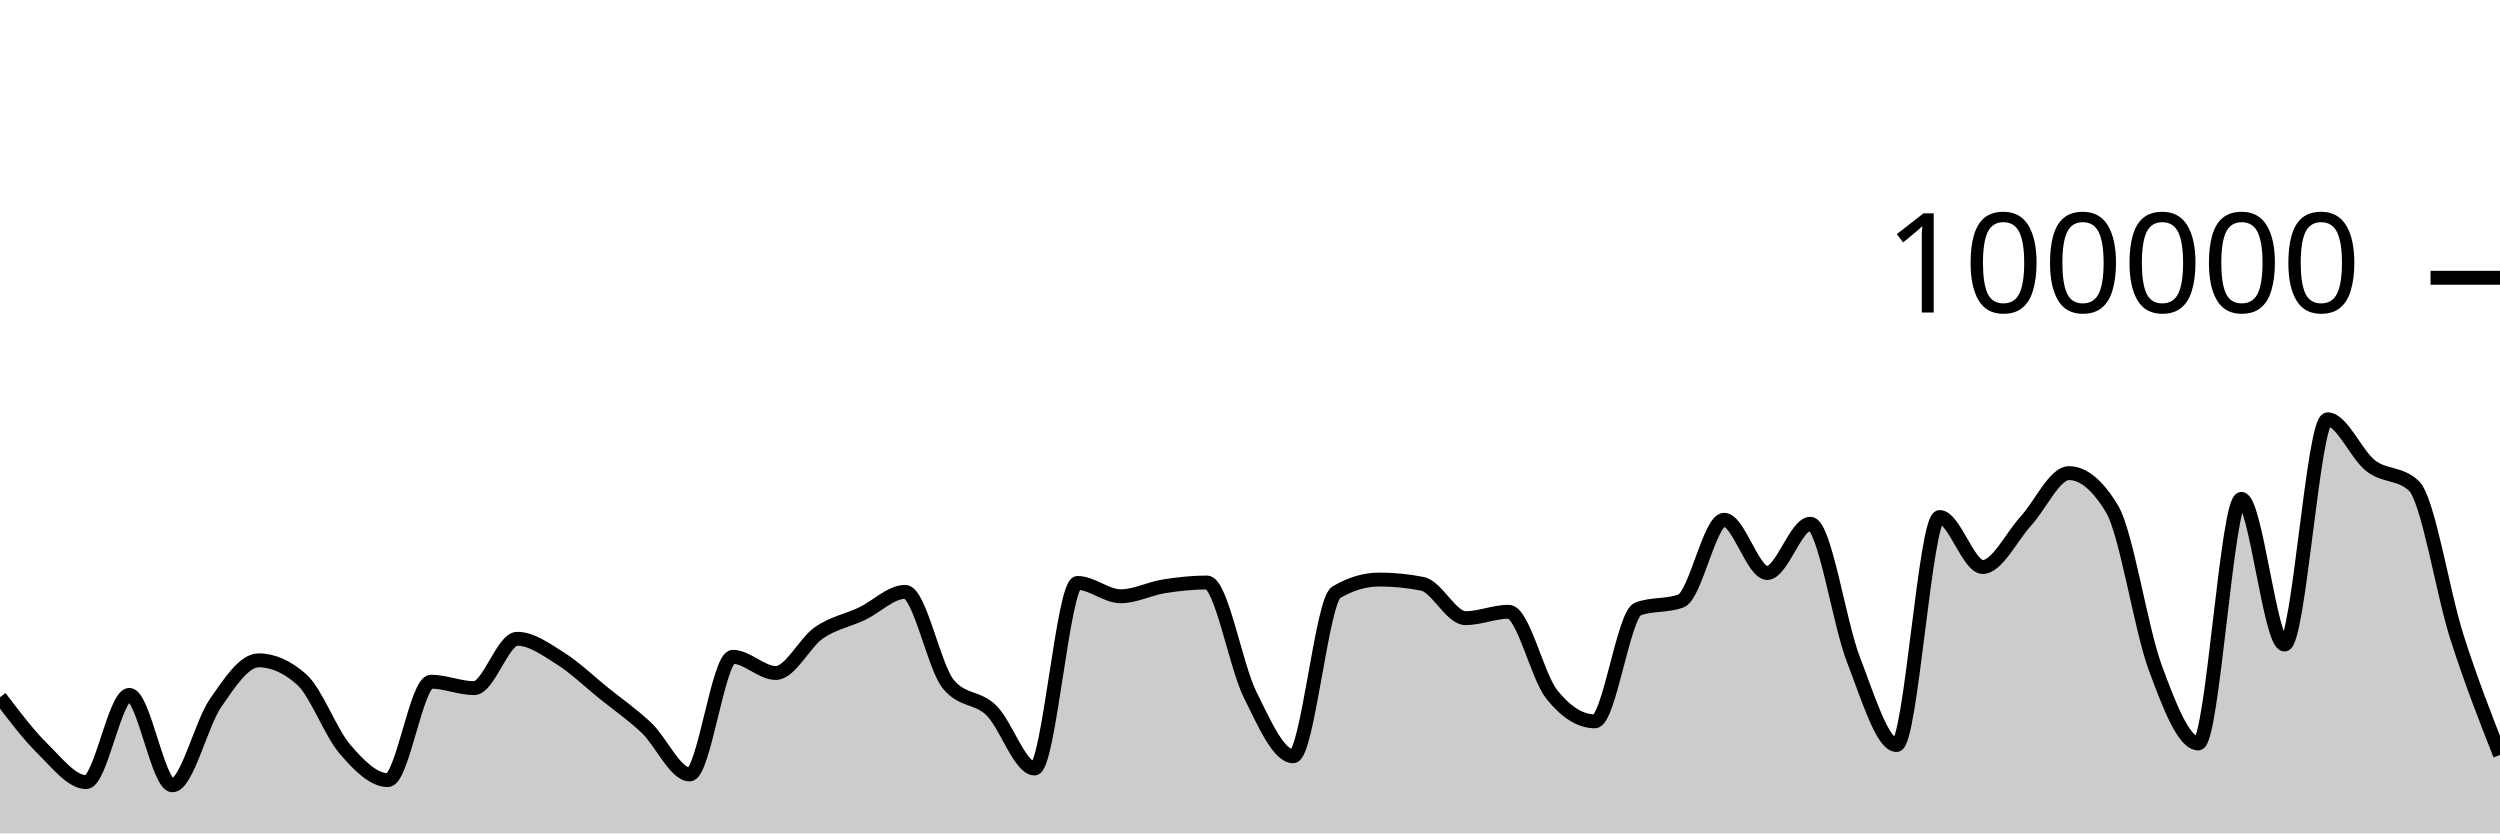
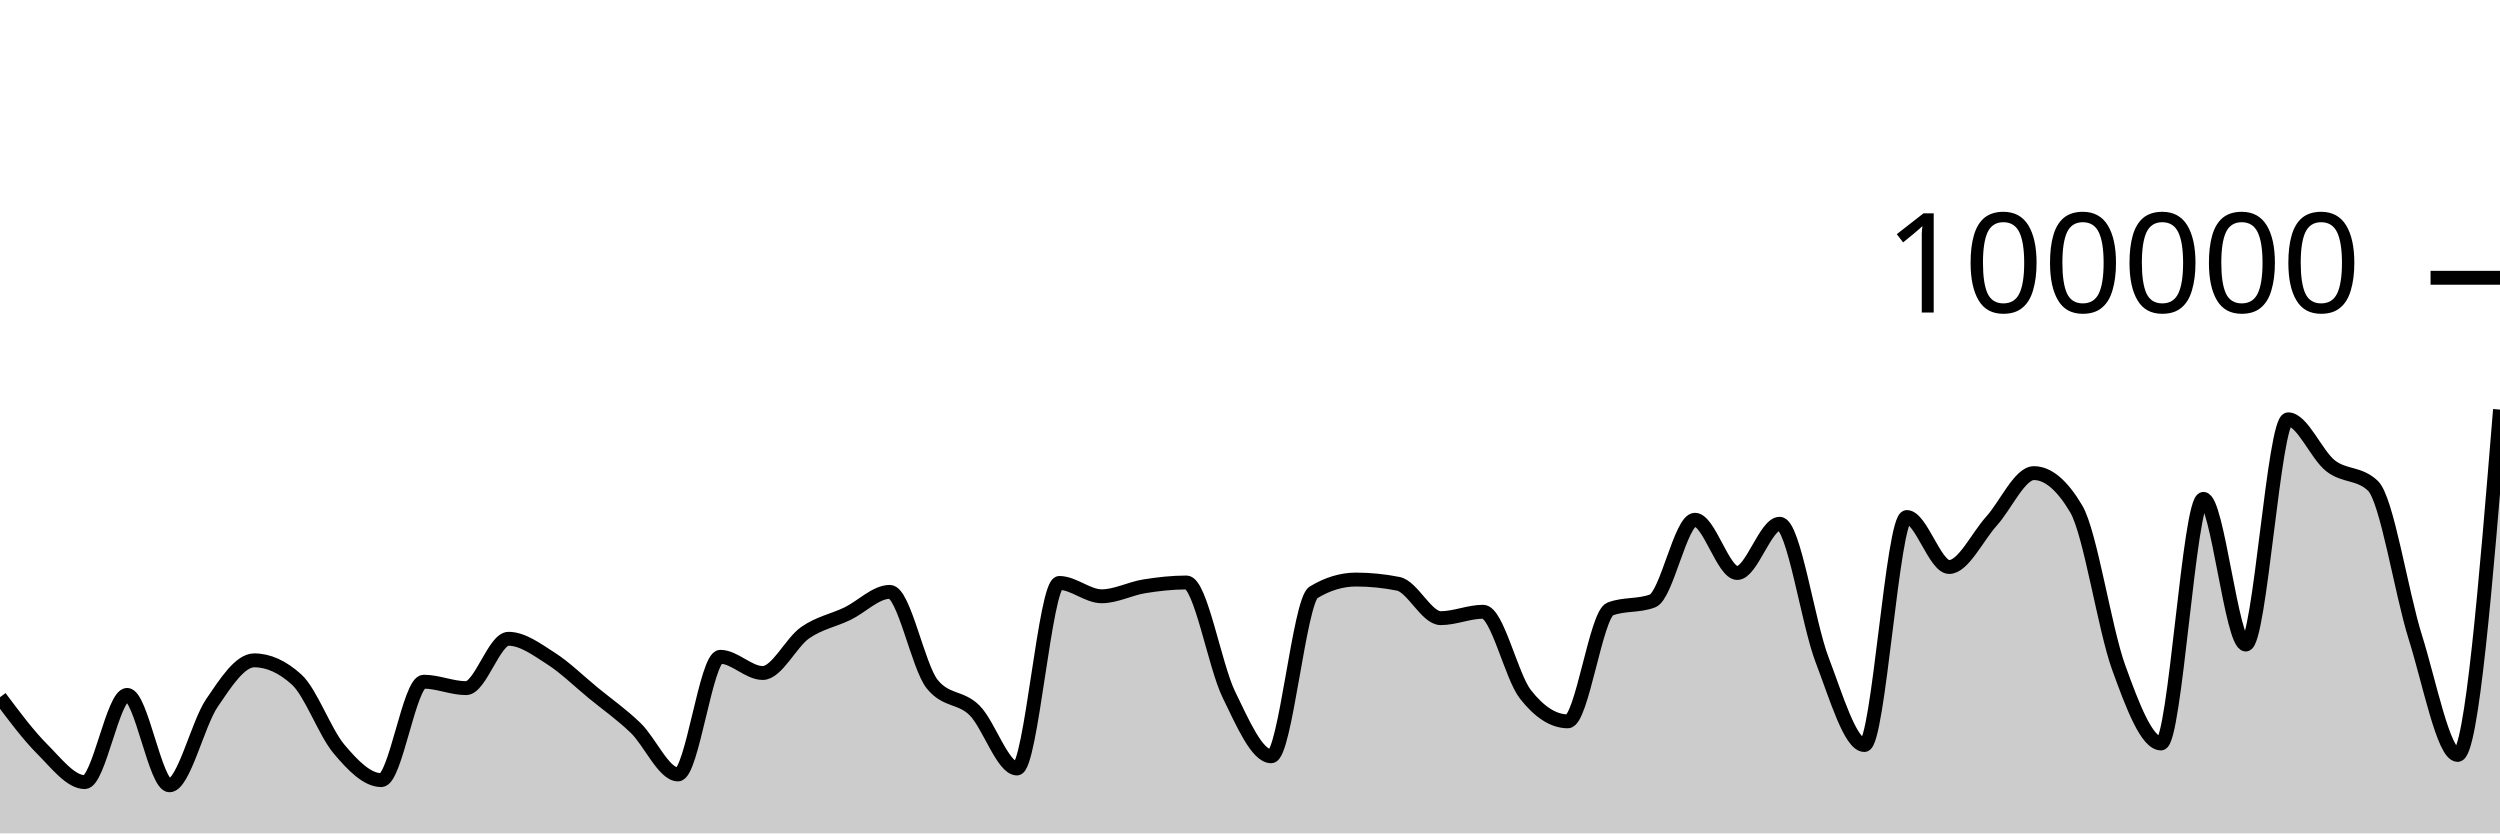
<svg xmlns="http://www.w3.org/2000/svg" viewBox="0 0 180 60">
  <g transform="translate(0,20)">
-     <path class="area" fill="rgba(0, 0, 0, 0.2)" d="M0,30.2C1.034,31.563,2.069,32.926,3.103,33.945C4.138,34.964,5.172,36.312,6.207,36.312C7.241,36.312,8.276,30.031,9.31,30.031C10.345,30.031,11.379,36.542,12.414,36.542C13.448,36.542,14.483,32.119,15.517,30.62C16.552,29.12,17.586,27.544,18.621,27.544C19.655,27.544,20.69,28.005,21.724,28.926C22.759,29.847,23.793,32.721,24.828,33.928C25.862,35.135,26.897,36.169,27.931,36.169C28.966,36.169,30,29.082,31.034,29.082C32.069,29.082,33.103,29.546,34.138,29.546C35.172,29.546,36.207,25.992,37.241,25.992C38.276,25.992,39.31,26.755,40.345,27.404C41.379,28.053,42.414,29.054,43.448,29.888C44.483,30.722,45.517,31.43,46.552,32.408C47.586,33.387,48.621,35.76,49.655,35.76C50.69,35.76,51.724,27.29,52.759,27.29C53.793,27.29,54.828,28.456,55.862,28.456C56.897,28.456,57.931,26.27,58.966,25.558C60,24.846,61.034,24.675,62.069,24.184C63.103,23.693,64.138,22.615,65.172,22.615C66.207,22.615,67.241,27.998,68.276,29.258C69.31,30.518,70.345,30.135,71.379,31.148C72.414,32.16,73.448,35.332,74.483,35.332C75.517,35.332,76.552,21.972,77.586,21.972C78.621,21.972,79.655,22.932,80.69,22.932C81.724,22.932,82.759,22.383,83.793,22.217C84.828,22.052,85.862,21.939,86.897,21.939C87.931,21.939,88.966,27.917,90,30.002C91.034,32.088,92.069,34.452,93.103,34.452C94.138,34.452,95.172,23.262,96.207,22.648C97.241,22.034,98.276,21.728,99.31,21.728C100.345,21.728,101.379,21.83,102.414,22.034C103.448,22.238,104.483,24.507,105.517,24.507C106.552,24.507,107.586,24.046,108.621,24.046C109.655,24.046,110.69,28.698,111.724,29.994C112.759,31.289,113.793,31.936,114.828,31.936C115.862,31.936,116.897,24.233,117.931,23.846C118.966,23.459,120,23.653,121.034,23.266C122.069,22.879,123.103,17.422,124.138,17.422C125.172,17.422,126.207,21.256,127.241,21.256C128.276,21.256,129.31,17.71,130.345,17.71C131.379,17.71,132.414,24.84,133.448,27.495C134.483,30.151,135.517,33.642,136.552,33.642C137.586,33.642,138.621,17.225,139.655,17.225C140.69,17.225,141.724,20.824,142.759,20.824C143.793,20.824,144.828,18.644,145.862,17.517C146.897,16.391,147.931,14.065,148.966,14.065C150,14.065,151.034,14.926,152.069,16.646C153.103,18.367,154.138,25.239,155.172,28.052C156.207,30.866,157.241,33.528,158.276,33.528C159.31,33.528,160.345,15.918,161.379,15.918C162.414,15.918,163.448,26.407,164.483,26.407C165.517,26.407,166.552,10.191,167.586,10.191C168.621,10.191,169.655,12.739,170.69,13.536C171.724,14.333,172.759,14.015,173.793,14.974C174.828,15.933,175.862,22.631,176.897,25.861C177.931,29.091,178.966,31.723,180,34.354L180,40C178.966,40,177.931,40,176.897,40C175.862,40,174.828,40,173.793,40C172.759,40,171.724,40,170.69,40C169.655,40,168.621,40,167.586,40C166.552,40,165.517,40,164.483,40C163.448,40,162.414,40,161.379,40C160.345,40,159.31,40,158.276,40C157.241,40,156.207,40,155.172,40C154.138,40,153.103,40,152.069,40C151.034,40,150,40,148.966,40C147.931,40,146.897,40,145.862,40C144.828,40,143.793,40,142.759,40C141.724,40,140.69,40,139.655,40C138.621,40,137.586,40,136.552,40C135.517,40,134.483,40,133.448,40C132.414,40,131.379,40,130.345,40C129.31,40,128.276,40,127.241,40C126.207,40,125.172,40,124.138,40C123.103,40,122.069,40,121.034,40C120,40,118.966,40,117.931,40C116.897,40,115.862,40,114.828,40C113.793,40,112.759,40,111.724,40C110.69,40,109.655,40,108.621,40C107.586,40,106.552,40,105.517,40C104.483,40,103.448,40,102.414,40C101.379,40,100.345,40,99.31,40C98.276,40,97.241,40,96.207,40C95.172,40,94.138,40,93.103,40C92.069,40,91.034,40,90,40C88.966,40,87.931,40,86.897,40C85.862,40,84.828,40,83.793,40C82.759,40,81.724,40,80.69,40C79.655,40,78.621,40,77.586,40C76.552,40,75.517,40,74.483,40C73.448,40,72.414,40,71.379,40C70.345,40,69.31,40,68.276,40C67.241,40,66.207,40,65.172,40C64.138,40,63.103,40,62.069,40C61.034,40,60,40,58.966,40C57.931,40,56.897,40,55.862,40C54.828,40,53.793,40,52.759,40C51.724,40,50.69,40,49.655,40C48.621,40,47.586,40,46.552,40C45.517,40,44.483,40,43.448,40C42.414,40,41.379,40,40.345,40C39.31,40,38.276,40,37.241,40C36.207,40,35.172,40,34.138,40C33.103,40,32.069,40,31.034,40C30,40,28.966,40,27.931,40C26.897,40,25.862,40,24.828,40C23.793,40,22.759,40,21.724,40C20.69,40,19.655,40,18.621,40C17.586,40,16.552,40,15.517,40C14.483,40,13.448,40,12.414,40C11.379,40,10.345,40,9.31,40C8.276,40,7.241,40,6.207,40C5.172,40,4.138,40,3.103,40C2.069,40,1.034,40,0,40Z" />
-     <path class="line" stroke="black" fill="none" d="M0,30.2C1.034,31.563,2.069,32.926,3.103,33.945C4.138,34.964,5.172,36.312,6.207,36.312C7.241,36.312,8.276,30.031,9.31,30.031C10.345,30.031,11.379,36.542,12.414,36.542C13.448,36.542,14.483,32.119,15.517,30.62C16.552,29.12,17.586,27.544,18.621,27.544C19.655,27.544,20.69,28.005,21.724,28.926C22.759,29.847,23.793,32.721,24.828,33.928C25.862,35.135,26.897,36.169,27.931,36.169C28.966,36.169,30,29.082,31.034,29.082C32.069,29.082,33.103,29.546,34.138,29.546C35.172,29.546,36.207,25.992,37.241,25.992C38.276,25.992,39.31,26.755,40.345,27.404C41.379,28.053,42.414,29.054,43.448,29.888C44.483,30.722,45.517,31.43,46.552,32.408C47.586,33.387,48.621,35.76,49.655,35.76C50.69,35.76,51.724,27.29,52.759,27.29C53.793,27.29,54.828,28.456,55.862,28.456C56.897,28.456,57.931,26.27,58.966,25.558C60,24.846,61.034,24.675,62.069,24.184C63.103,23.693,64.138,22.615,65.172,22.615C66.207,22.615,67.241,27.998,68.276,29.258C69.31,30.518,70.345,30.135,71.379,31.148C72.414,32.16,73.448,35.332,74.483,35.332C75.517,35.332,76.552,21.972,77.586,21.972C78.621,21.972,79.655,22.932,80.69,22.932C81.724,22.932,82.759,22.383,83.793,22.217C84.828,22.052,85.862,21.939,86.897,21.939C87.931,21.939,88.966,27.917,90,30.002C91.034,32.088,92.069,34.452,93.103,34.452C94.138,34.452,95.172,23.262,96.207,22.648C97.241,22.034,98.276,21.728,99.31,21.728C100.345,21.728,101.379,21.83,102.414,22.034C103.448,22.238,104.483,24.507,105.517,24.507C106.552,24.507,107.586,24.046,108.621,24.046C109.655,24.046,110.69,28.698,111.724,29.994C112.759,31.289,113.793,31.936,114.828,31.936C115.862,31.936,116.897,24.233,117.931,23.846C118.966,23.459,120,23.653,121.034,23.266C122.069,22.879,123.103,17.422,124.138,17.422C125.172,17.422,126.207,21.256,127.241,21.256C128.276,21.256,129.31,17.71,130.345,17.71C131.379,17.71,132.414,24.84,133.448,27.495C134.483,30.151,135.517,33.642,136.552,33.642C137.586,33.642,138.621,17.225,139.655,17.225C140.69,17.225,141.724,20.824,142.759,20.824C143.793,20.824,144.828,18.644,145.862,17.517C146.897,16.391,147.931,14.065,148.966,14.065C150,14.065,151.034,14.926,152.069,16.646C153.103,18.367,154.138,25.239,155.172,28.052C156.207,30.866,157.241,33.528,158.276,33.528C159.31,33.528,160.345,15.918,161.379,15.918C162.414,15.918,163.448,26.407,164.483,26.407C165.517,26.407,166.552,10.191,167.586,10.191C168.621,10.191,169.655,12.739,170.69,13.536C171.724,14.333,172.759,14.015,173.793,14.974C174.828,15.933,175.862,22.631,176.897,25.861C177.931,29.091,178.966,31.723,180,34.354" />
+     <path class="area" fill="rgba(0, 0, 0, 0.2)" d="M0,30.2C1.017,31.563,2.034,32.926,3.051,33.945C4.068,34.964,5.085,36.312,6.102,36.312C7.119,36.312,8.136,30.031,9.153,30.031C10.169,30.031,11.186,36.542,12.203,36.542C13.22,36.542,14.237,32.119,15.254,30.62C16.271,29.12,17.288,27.544,18.305,27.544C19.322,27.544,20.339,28.005,21.356,28.926C22.373,29.847,23.39,32.721,24.407,33.928C25.424,35.135,26.441,36.169,27.458,36.169C28.475,36.169,29.492,29.082,30.508,29.082C31.525,29.082,32.542,29.546,33.559,29.546C34.576,29.546,35.593,25.992,36.61,25.992C37.627,25.992,38.644,26.755,39.661,27.404C40.678,28.053,41.695,29.054,42.712,29.888C43.729,30.722,44.746,31.43,45.763,32.408C46.78,33.387,47.797,35.76,48.814,35.76C49.831,35.76,50.847,27.29,51.864,27.29C52.881,27.29,53.898,28.456,54.915,28.456C55.932,28.456,56.949,26.27,57.966,25.558C58.983,24.846,60,24.675,61.017,24.184C62.034,23.693,63.051,22.615,64.068,22.615C65.085,22.615,66.102,27.998,67.119,29.258C68.136,30.518,69.153,30.135,70.169,31.148C71.186,32.16,72.203,35.332,73.22,35.332C74.237,35.332,75.254,21.972,76.271,21.972C77.288,21.972,78.305,22.932,79.322,22.932C80.339,22.932,81.356,22.383,82.373,22.217C83.39,22.052,84.407,21.939,85.424,21.939C86.441,21.939,87.458,27.917,88.475,30.002C89.492,32.088,90.508,34.452,91.525,34.452C92.542,34.452,93.559,23.262,94.576,22.648C95.593,22.034,96.61,21.728,97.627,21.728C98.644,21.728,99.661,21.83,100.678,22.034C101.695,22.238,102.712,24.507,103.729,24.507C104.746,24.507,105.763,24.046,106.78,24.046C107.797,24.046,108.814,28.698,109.831,29.994C110.847,31.289,111.864,31.936,112.881,31.936C113.898,31.936,114.915,24.233,115.932,23.846C116.949,23.459,117.966,23.653,118.983,23.266C120,22.879,121.017,17.422,122.034,17.422C123.051,17.422,124.068,21.256,125.085,21.256C126.102,21.256,127.119,17.71,128.136,17.71C129.153,17.71,130.169,24.84,131.186,27.495C132.203,30.151,133.22,33.642,134.237,33.642C135.254,33.642,136.271,17.225,137.288,17.225C138.305,17.225,139.322,20.824,140.339,20.824C141.356,20.824,142.373,18.644,143.39,17.517C144.407,16.391,145.424,14.065,146.441,14.065C147.458,14.065,148.475,14.926,149.492,16.646C150.508,18.367,151.525,25.239,152.542,28.052C153.559,30.866,154.576,33.528,155.593,33.528C156.61,33.528,157.627,15.918,158.644,15.918C159.661,15.918,160.678,26.407,161.695,26.407C162.712,26.407,163.729,10.191,164.746,10.191C165.763,10.191,166.78,12.739,167.797,13.536C168.814,14.333,169.831,14.015,170.847,14.974C171.864,15.933,172.881,22.631,173.898,25.861C174.915,29.091,175.932,34.354,176.949,34.354C177.966,34.354,178.983,21.922,180,9.491L180,40C178.983,40,177.966,40,176.949,40C175.932,40,174.915,40,173.898,40C172.881,40,171.864,40,170.847,40C169.831,40,168.814,40,167.797,40C166.78,40,165.763,40,164.746,40C163.729,40,162.712,40,161.695,40C160.678,40,159.661,40,158.644,40C157.627,40,156.61,40,155.593,40C154.576,40,153.559,40,152.542,40C151.525,40,150.508,40,149.492,40C148.475,40,147.458,40,146.441,40C145.424,40,144.407,40,143.39,40C142.373,40,141.356,40,140.339,40C139.322,40,138.305,40,137.288,40C136.271,40,135.254,40,134.237,40C133.22,40,132.203,40,131.186,40C130.169,40,129.153,40,128.136,40C127.119,40,126.102,40,125.085,40C124.068,40,123.051,40,122.034,40C121.017,40,120,40,118.983,40C117.966,40,116.949,40,115.932,40C114.915,40,113.898,40,112.881,40C111.864,40,110.847,40,109.831,40C108.814,40,107.797,40,106.78,40C105.763,40,104.746,40,103.729,40C102.712,40,101.695,40,100.678,40C99.661,40,98.644,40,97.627,40C96.61,40,95.593,40,94.576,40C93.559,40,92.542,40,91.525,40C90.508,40,89.492,40,88.475,40C87.458,40,86.441,40,85.424,40C84.407,40,83.39,40,82.373,40C81.356,40,80.339,40,79.322,40C78.305,40,77.288,40,76.271,40C75.254,40,74.237,40,73.22,40C72.203,40,71.186,40,70.169,40C69.153,40,68.136,40,67.119,40C66.102,40,65.085,40,64.068,40C63.051,40,62.034,40,61.017,40C60,40,58.983,40,57.966,40C56.949,40,55.932,40,54.915,40C53.898,40,52.881,40,51.864,40C50.847,40,49.831,40,48.814,40C47.797,40,46.78,40,45.763,40C44.746,40,43.729,40,42.712,40C41.695,40,40.678,40,39.661,40C38.644,40,37.627,40,36.61,40C35.593,40,34.576,40,33.559,40C32.542,40,31.525,40,30.508,40C29.492,40,28.475,40,27.458,40C26.441,40,25.424,40,24.407,40C23.39,40,22.373,40,21.356,40C20.339,40,19.322,40,18.305,40C17.288,40,16.271,40,15.254,40C14.237,40,13.22,40,12.203,40C11.186,40,10.169,40,9.153,40C8.136,40,7.119,40,6.102,40C5.085,40,4.068,40,3.051,40C2.034,40,1.017,40,0,40Z" />
+     <path class="line" stroke="black" fill="none" d="M0,30.2C1.017,31.563,2.034,32.926,3.051,33.945C4.068,34.964,5.085,36.312,6.102,36.312C7.119,36.312,8.136,30.031,9.153,30.031C10.169,30.031,11.186,36.542,12.203,36.542C13.22,36.542,14.237,32.119,15.254,30.62C16.271,29.12,17.288,27.544,18.305,27.544C19.322,27.544,20.339,28.005,21.356,28.926C22.373,29.847,23.39,32.721,24.407,33.928C25.424,35.135,26.441,36.169,27.458,36.169C28.475,36.169,29.492,29.082,30.508,29.082C31.525,29.082,32.542,29.546,33.559,29.546C34.576,29.546,35.593,25.992,36.61,25.992C37.627,25.992,38.644,26.755,39.661,27.404C40.678,28.053,41.695,29.054,42.712,29.888C43.729,30.722,44.746,31.43,45.763,32.408C46.78,33.387,47.797,35.76,48.814,35.76C49.831,35.76,50.847,27.29,51.864,27.29C52.881,27.29,53.898,28.456,54.915,28.456C55.932,28.456,56.949,26.27,57.966,25.558C58.983,24.846,60,24.675,61.017,24.184C62.034,23.693,63.051,22.615,64.068,22.615C65.085,22.615,66.102,27.998,67.119,29.258C68.136,30.518,69.153,30.135,70.169,31.148C71.186,32.16,72.203,35.332,73.22,35.332C74.237,35.332,75.254,21.972,76.271,21.972C77.288,21.972,78.305,22.932,79.322,22.932C80.339,22.932,81.356,22.383,82.373,22.217C83.39,22.052,84.407,21.939,85.424,21.939C86.441,21.939,87.458,27.917,88.475,30.002C89.492,32.088,90.508,34.452,91.525,34.452C92.542,34.452,93.559,23.262,94.576,22.648C95.593,22.034,96.61,21.728,97.627,21.728C98.644,21.728,99.661,21.83,100.678,22.034C101.695,22.238,102.712,24.507,103.729,24.507C104.746,24.507,105.763,24.046,106.78,24.046C107.797,24.046,108.814,28.698,109.831,29.994C110.847,31.289,111.864,31.936,112.881,31.936C113.898,31.936,114.915,24.233,115.932,23.846C116.949,23.459,117.966,23.653,118.983,23.266C120,22.879,121.017,17.422,122.034,17.422C123.051,17.422,124.068,21.256,125.085,21.256C126.102,21.256,127.119,17.71,128.136,17.71C129.153,17.71,130.169,24.84,131.186,27.495C132.203,30.151,133.22,33.642,134.237,33.642C135.254,33.642,136.271,17.225,137.288,17.225C138.305,17.225,139.322,20.824,140.339,20.824C141.356,20.824,142.373,18.644,143.39,17.517C144.407,16.391,145.424,14.065,146.441,14.065C147.458,14.065,148.475,14.926,149.492,16.646C150.508,18.367,151.525,25.239,152.542,28.052C153.559,30.866,154.576,33.528,155.593,33.528C156.61,33.528,157.627,15.918,158.644,15.918C159.661,15.918,160.678,26.407,161.695,26.407C162.712,26.407,163.729,10.191,164.746,10.191C165.763,10.191,166.78,12.739,167.797,13.536C168.814,14.333,169.831,14.015,170.847,14.974C171.864,15.933,172.881,22.631,173.898,25.861C174.915,29.091,175.932,34.354,176.949,34.354C177.966,34.354,178.983,21.922,180,9.491" />
    <path class="axis-ceiling" stroke-width="1" stroke="black" fill="none" d="M175,0L180,0" />
    <text class="axis-ceiling-label" font-family="sans-serif" text-anchor="end" font-size="10px" x="170" y="2.5">100000</text>
  </g>
</svg>
